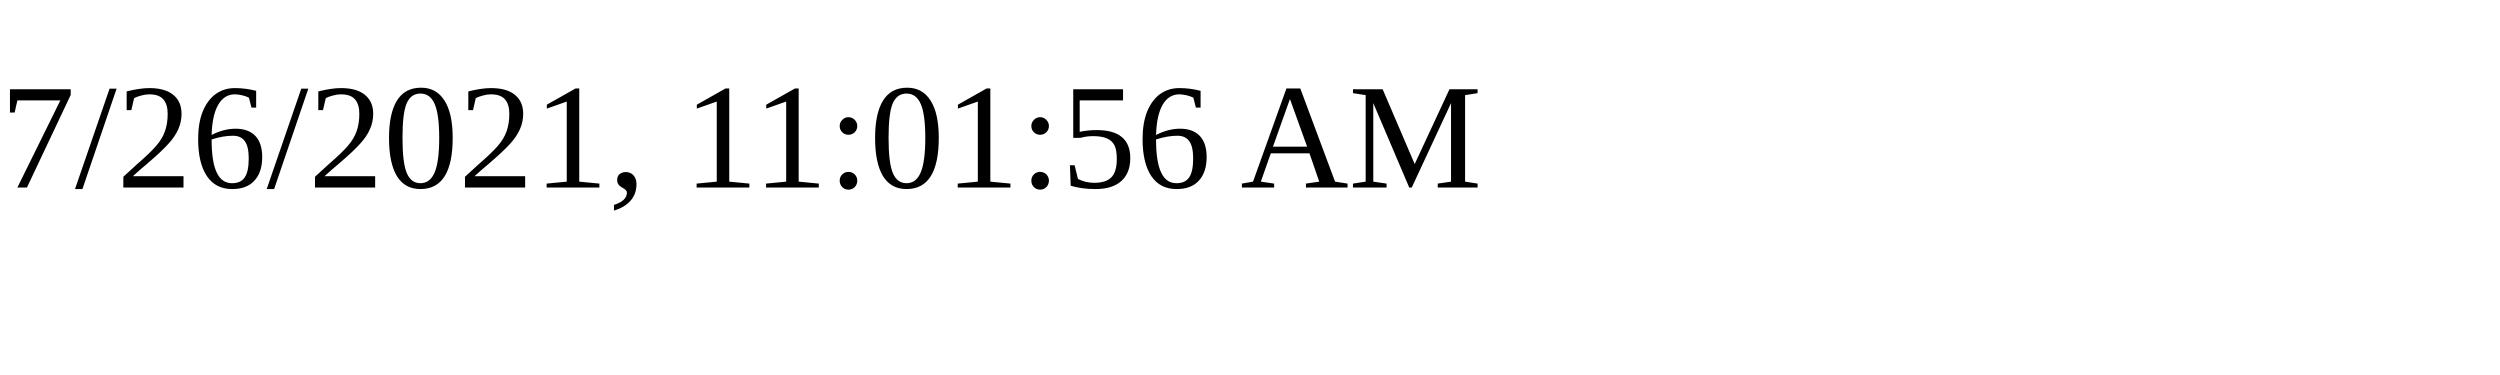
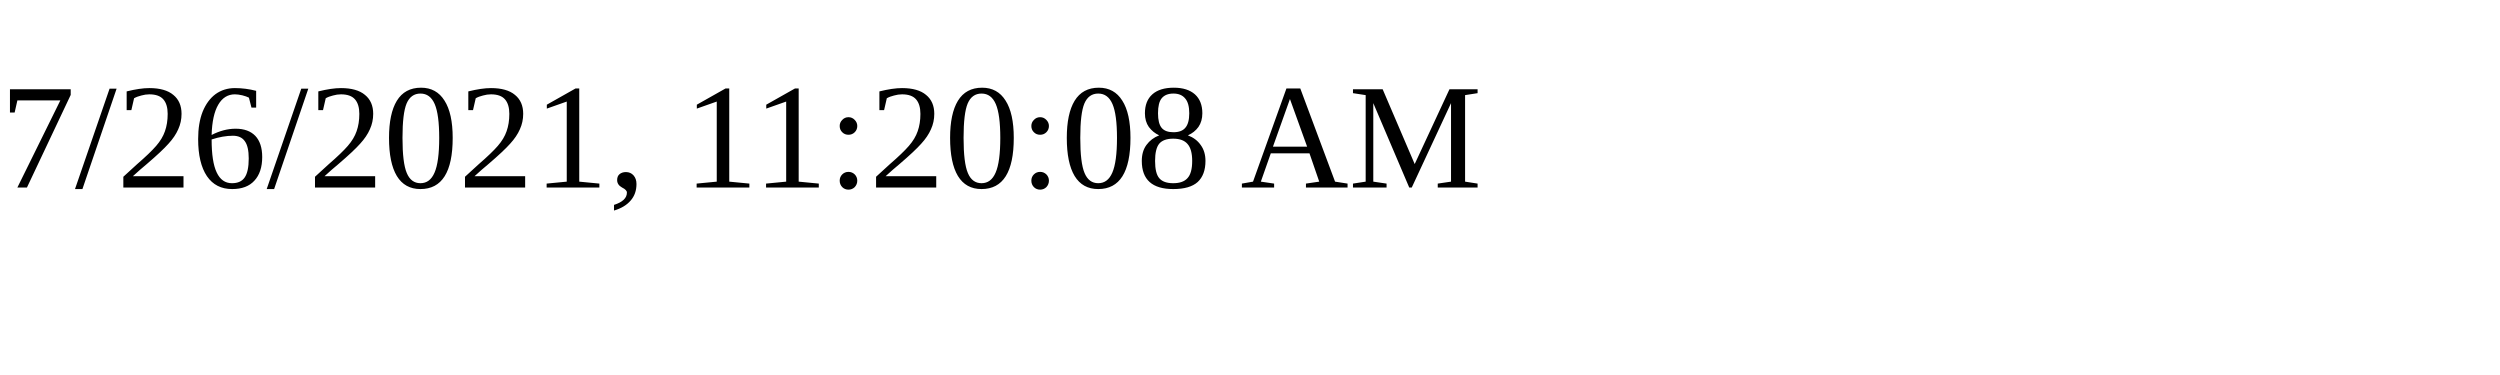
<svg xmlns="http://www.w3.org/2000/svg" height="30" width="200">
-   <text x="0" y="15">7/26/2021, 11:01:56 AM</text>
+   <text x="0" y="15">7/26/2021, 11:20:08 AM</text>
</svg>
